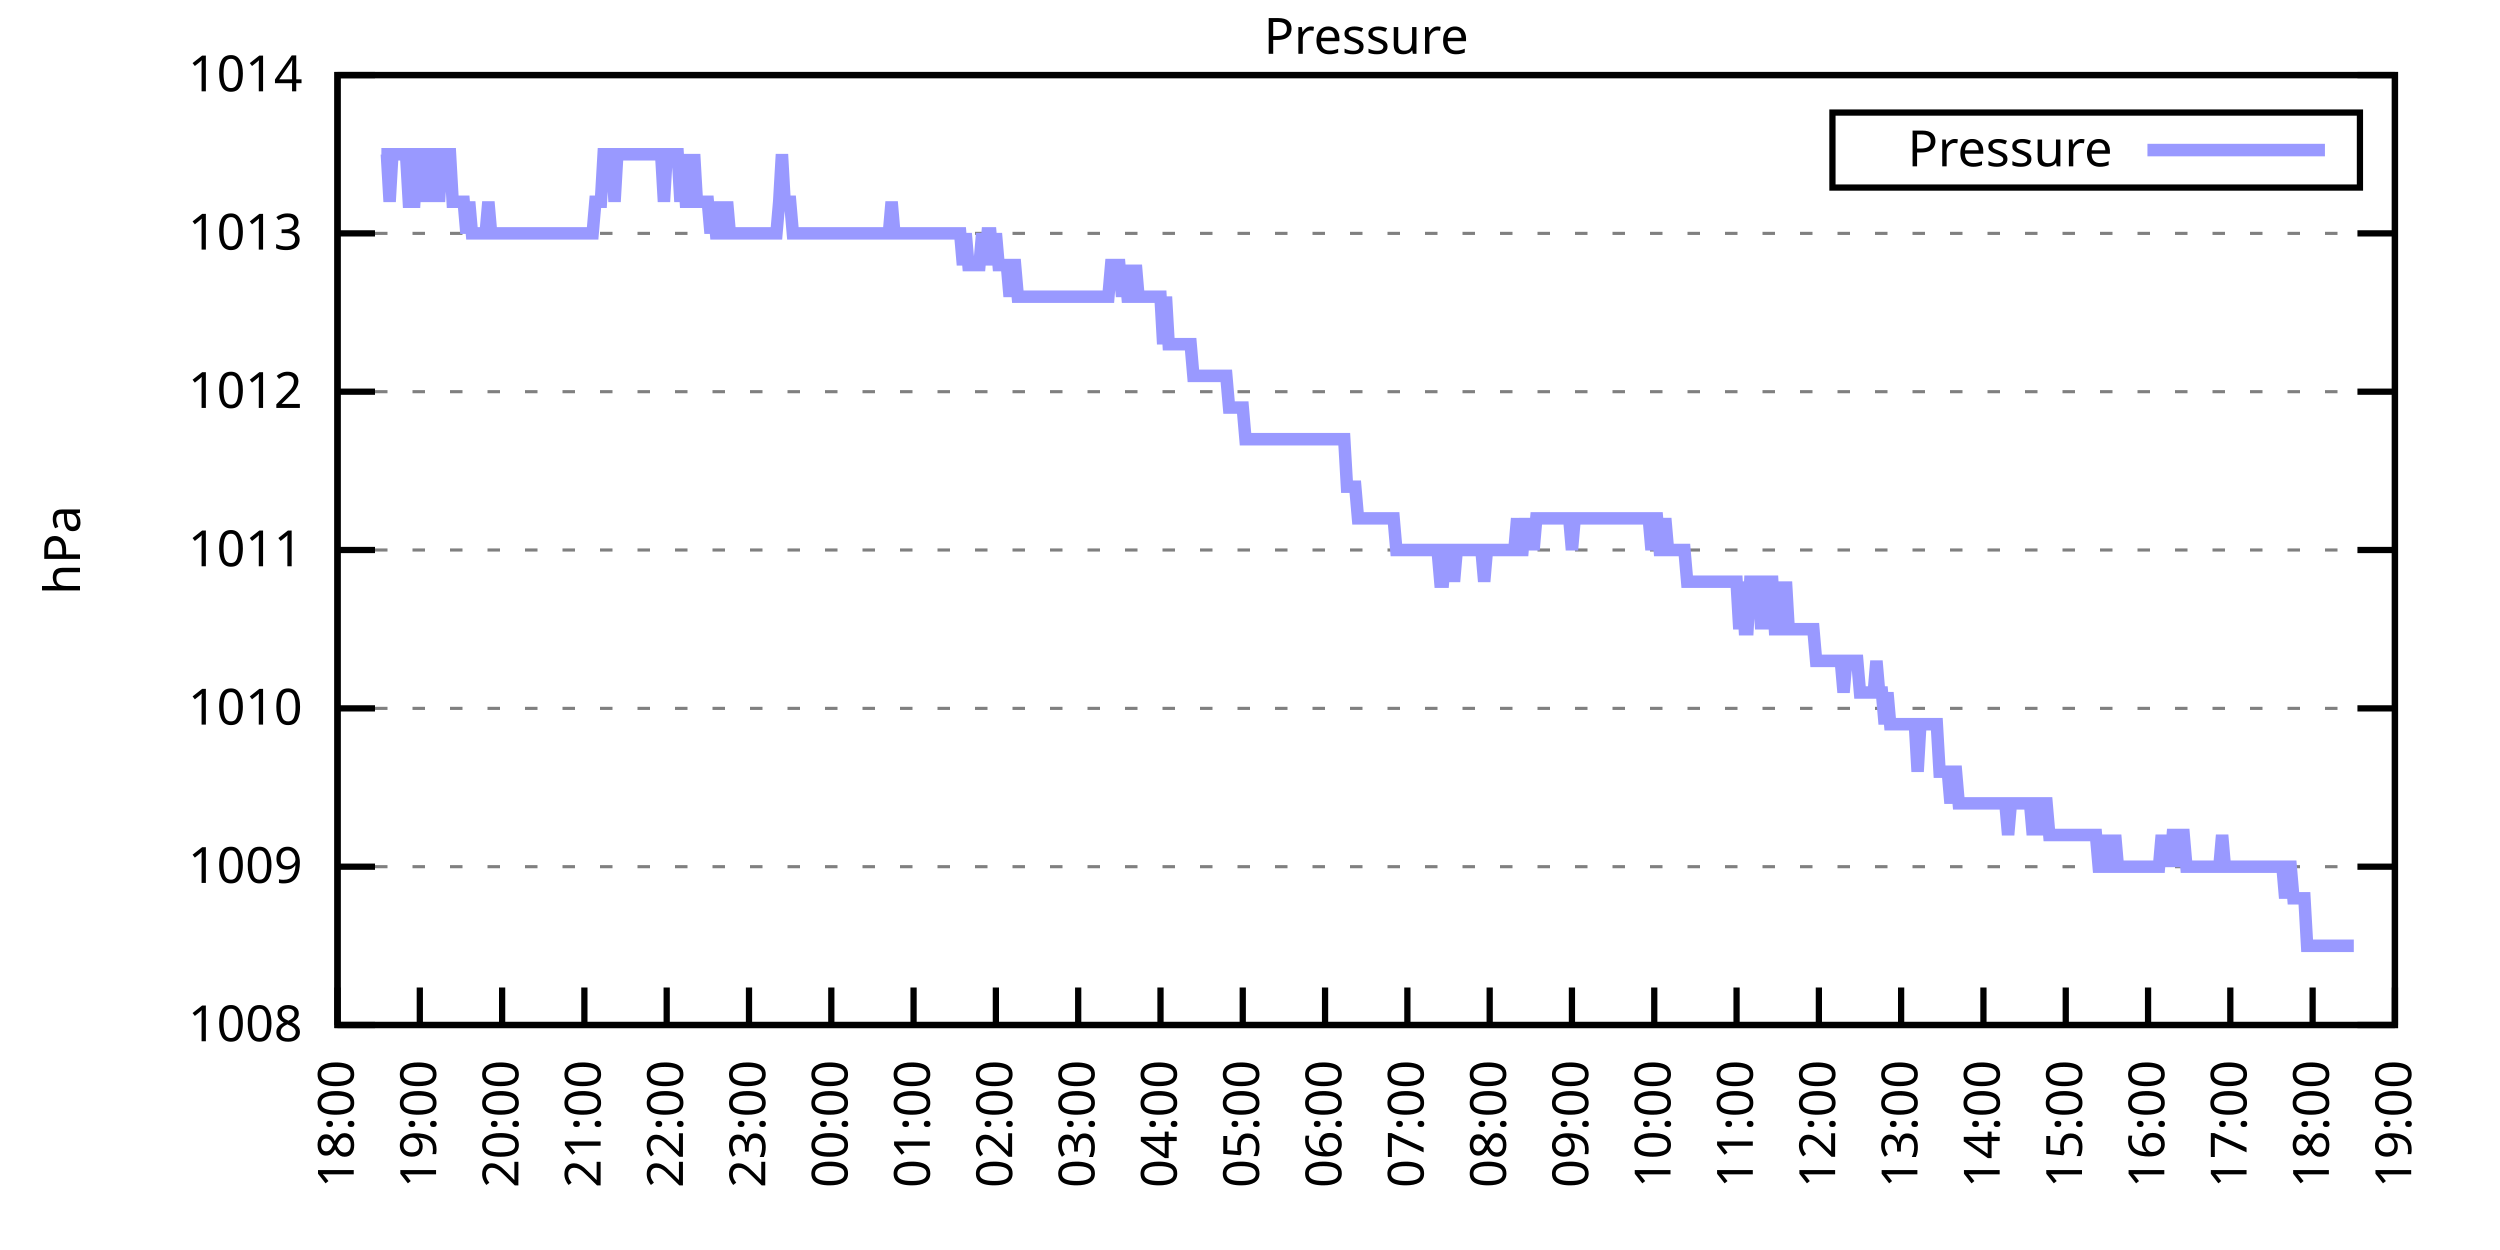
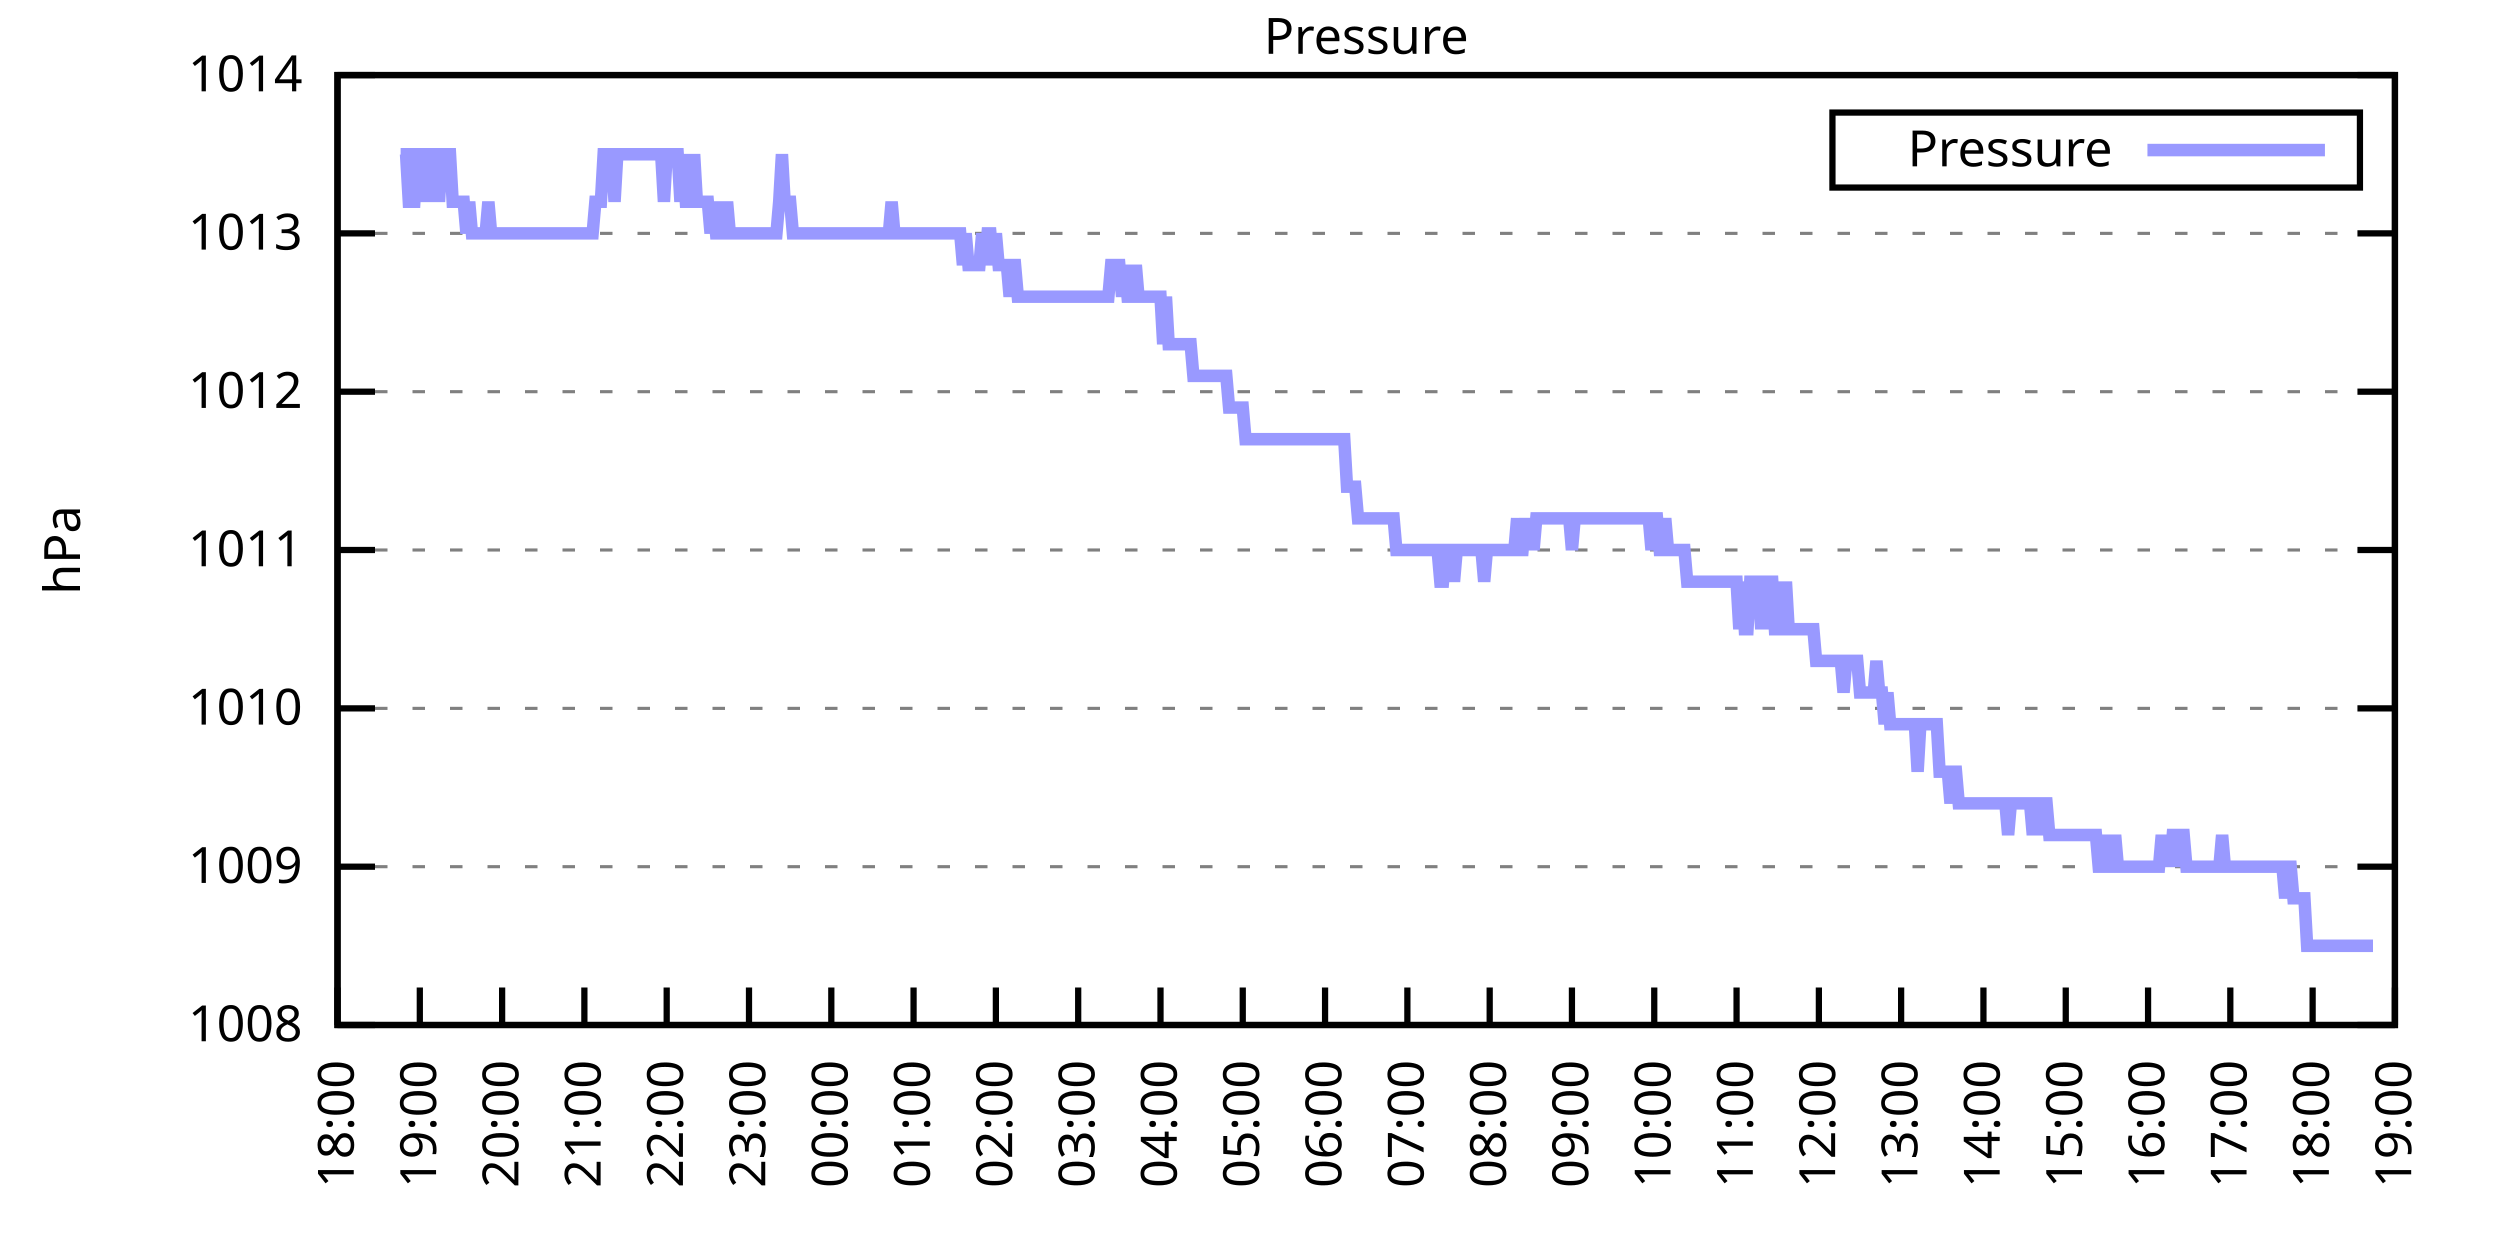
<svg xmlns="http://www.w3.org/2000/svg" xmlns:xlink="http://www.w3.org/1999/xlink" width="400" height="200" viewBox="0 0 400 200">
  <g id="gnuplot_canvas">
    <rect x="0" y="0" width="400" height="200" fill="none" />
    <defs>
      <circle id="gpDot" r="0.5" stroke-width="0.5" stroke="currentColor" />
      <path id="gpPt0" stroke-width="0.333" stroke="currentColor" d="M-1,0 h2 M0,-1 v2" />
      <path id="gpPt1" stroke-width="0.333" stroke="currentColor" d="M-1,-1 L1,1 M1,-1 L-1,1" />
      <path id="gpPt2" stroke-width="0.333" stroke="currentColor" d="M-1,0 L1,0 M0,-1 L0,1 M-1,-1 L1,1 M-1,1 L1,-1" />
      <rect id="gpPt3" stroke-width="0.333" stroke="currentColor" x="-1" y="-1" width="2" height="2" />
      <rect id="gpPt4" stroke-width="0.333" stroke="currentColor" fill="currentColor" x="-1" y="-1" width="2" height="2" />
      <circle id="gpPt5" stroke-width="0.333" stroke="currentColor" cx="0" cy="0" r="1" />
      <use xlink:href="#gpPt5" id="gpPt6" fill="currentColor" stroke="none" />
      <path id="gpPt7" stroke-width="0.333" stroke="currentColor" d="M0,-1.33 L-1.33,0.67 L1.33,0.67 z" />
      <use xlink:href="#gpPt7" id="gpPt8" fill="currentColor" stroke="none" />
      <use xlink:href="#gpPt7" id="gpPt9" stroke="currentColor" transform="rotate(180)" />
      <use xlink:href="#gpPt9" id="gpPt10" fill="currentColor" stroke="none" />
      <use xlink:href="#gpPt3" id="gpPt11" stroke="currentColor" transform="rotate(45)" />
      <use xlink:href="#gpPt11" id="gpPt12" fill="currentColor" stroke="none" />
      <path id="gpPt13" stroke-width="0.333" stroke="currentColor" d="M0,1.330 L1.265,0.411 L0.782,-1.067 L-0.782,-1.076 L-1.265,0.411 z" />
      <use xlink:href="#gpPt13" id="gpPt14" fill="currentColor" stroke="none" />
      <filter id="textbox" filterUnits="objectBoundingBox" x="0" y="0" height="1" width="1">
        <feFlood flood-color="white" flood-opacity="1" result="bgnd" />
        <feComposite in="SourceGraphic" in2="bgnd" operator="atop" />
      </filter>
      <filter id="greybox" filterUnits="objectBoundingBox" x="0" y="0" height="1" width="1">
        <feFlood flood-color="lightgrey" flood-opacity="1" result="grey" />
        <feComposite in="SourceGraphic" in2="grey" operator="atop" />
      </filter>
    </defs>
    <g fill="none" color="white" stroke="currentColor" stroke-width="1.00" stroke-linecap="butt" stroke-linejoin="miter">
</g>
    <g fill="none" color="black" stroke="currentColor" stroke-width="1.00" stroke-linecap="butt" stroke-linejoin="miter">
      <g stroke="none" shape-rendering="crispEdges">
        <polygon fill="rgb(255, 255, 255)" points="54.00,164.00 383.18,164.00 383.18,12.02 54.00,12.02 " />
      </g>
    </g>
    <g fill="none" color="black" stroke="currentColor" stroke-width="1.00" stroke-linecap="butt" stroke-linejoin="miter">
</g>
    <g fill="none" color="black" stroke="black" stroke-width="0.50" stroke-linecap="butt" stroke-linejoin="miter">
</g>
    <g fill="none" color="gray" stroke="currentColor" stroke-width="0.50" stroke-linecap="butt" stroke-linejoin="miter">
      <path stroke="gray" stroke-dasharray="2,4" class="gridline" d="M54.00,164.00 L383.19,164.00  " />
    </g>
    <g fill="none" color="gray" stroke="gray" stroke-width="1.00" stroke-linecap="butt" stroke-linejoin="miter">
</g>
    <g fill="none" color="black" stroke="currentColor" stroke-width="1.00" stroke-linecap="butt" stroke-linejoin="miter">
      <path stroke="black" d="M54.00,164.00 L60.00,164.00 M383.19,164.00 L377.19,164.00  " />
      <g transform="translate(48.40,166.60)" stroke="none" fill="black" font-family="Sans" font-size="8.00" text-anchor="end">
        <text>
          <tspan font-family="Sans"> 1008</tspan>
        </text>
      </g>
    </g>
    <g fill="none" color="black" stroke="currentColor" stroke-width="1.00" stroke-linecap="butt" stroke-linejoin="miter">
</g>
    <g fill="none" color="black" stroke="black" stroke-width="0.50" stroke-linecap="butt" stroke-linejoin="miter">
</g>
    <g fill="none" color="gray" stroke="currentColor" stroke-width="0.50" stroke-linecap="butt" stroke-linejoin="miter">
      <path stroke="gray" stroke-dasharray="2,4" class="gridline" d="M54.00,138.67 L383.19,138.67  " />
    </g>
    <g fill="none" color="gray" stroke="gray" stroke-width="1.00" stroke-linecap="butt" stroke-linejoin="miter">
</g>
    <g fill="none" color="black" stroke="currentColor" stroke-width="1.00" stroke-linecap="butt" stroke-linejoin="miter">
      <path stroke="black" d="M54.00,138.67 L60.00,138.67 M383.19,138.67 L377.19,138.67  " />
      <g transform="translate(48.40,141.27)" stroke="none" fill="black" font-family="Sans" font-size="8.00" text-anchor="end">
        <text>
          <tspan font-family="Sans"> 1009</tspan>
        </text>
      </g>
    </g>
    <g fill="none" color="black" stroke="currentColor" stroke-width="1.00" stroke-linecap="butt" stroke-linejoin="miter">
</g>
    <g fill="none" color="black" stroke="black" stroke-width="0.50" stroke-linecap="butt" stroke-linejoin="miter">
</g>
    <g fill="none" color="gray" stroke="currentColor" stroke-width="0.50" stroke-linecap="butt" stroke-linejoin="miter">
      <path stroke="gray" stroke-dasharray="2,4" class="gridline" d="M54.00,113.34 L383.19,113.34  " />
    </g>
    <g fill="none" color="gray" stroke="gray" stroke-width="1.00" stroke-linecap="butt" stroke-linejoin="miter">
</g>
    <g fill="none" color="black" stroke="currentColor" stroke-width="1.00" stroke-linecap="butt" stroke-linejoin="miter">
      <path stroke="black" d="M54.00,113.34 L60.00,113.34 M383.19,113.34 L377.19,113.34  " />
      <g transform="translate(48.40,115.94)" stroke="none" fill="black" font-family="Sans" font-size="8.00" text-anchor="end">
        <text>
          <tspan font-family="Sans"> 1010</tspan>
        </text>
      </g>
    </g>
    <g fill="none" color="black" stroke="currentColor" stroke-width="1.00" stroke-linecap="butt" stroke-linejoin="miter">
</g>
    <g fill="none" color="black" stroke="black" stroke-width="0.50" stroke-linecap="butt" stroke-linejoin="miter">
</g>
    <g fill="none" color="gray" stroke="currentColor" stroke-width="0.50" stroke-linecap="butt" stroke-linejoin="miter">
      <path stroke="gray" stroke-dasharray="2,4" class="gridline" d="M54.00,88.00 L383.19,88.00  " />
    </g>
    <g fill="none" color="gray" stroke="gray" stroke-width="1.00" stroke-linecap="butt" stroke-linejoin="miter">
</g>
    <g fill="none" color="black" stroke="currentColor" stroke-width="1.00" stroke-linecap="butt" stroke-linejoin="miter">
      <path stroke="black" d="M54.00,88.00 L60.00,88.00 M383.19,88.00 L377.19,88.00  " />
      <g transform="translate(48.40,90.60)" stroke="none" fill="black" font-family="Sans" font-size="8.00" text-anchor="end">
        <text>
          <tspan font-family="Sans"> 1011</tspan>
        </text>
      </g>
    </g>
    <g fill="none" color="black" stroke="currentColor" stroke-width="1.00" stroke-linecap="butt" stroke-linejoin="miter">
</g>
    <g fill="none" color="black" stroke="black" stroke-width="0.50" stroke-linecap="butt" stroke-linejoin="miter">
</g>
    <g fill="none" color="gray" stroke="currentColor" stroke-width="0.50" stroke-linecap="butt" stroke-linejoin="miter">
      <path stroke="gray" stroke-dasharray="2,4" class="gridline" d="M54.00,62.67 L383.19,62.67  " />
    </g>
    <g fill="none" color="gray" stroke="gray" stroke-width="1.00" stroke-linecap="butt" stroke-linejoin="miter">
</g>
    <g fill="none" color="black" stroke="currentColor" stroke-width="1.00" stroke-linecap="butt" stroke-linejoin="miter">
      <path stroke="black" d="M54.00,62.67 L60.00,62.67 M383.19,62.67 L377.19,62.67  " />
      <g transform="translate(48.40,65.27)" stroke="none" fill="black" font-family="Sans" font-size="8.00" text-anchor="end">
        <text>
          <tspan font-family="Sans"> 1012</tspan>
        </text>
      </g>
    </g>
    <g fill="none" color="black" stroke="currentColor" stroke-width="1.00" stroke-linecap="butt" stroke-linejoin="miter">
</g>
    <g fill="none" color="black" stroke="black" stroke-width="0.50" stroke-linecap="butt" stroke-linejoin="miter">
</g>
    <g fill="none" color="gray" stroke="currentColor" stroke-width="0.50" stroke-linecap="butt" stroke-linejoin="miter">
      <path stroke="gray" stroke-dasharray="2,4" class="gridline" d="M54.00,37.34 L383.19,37.34  " />
    </g>
    <g fill="none" color="gray" stroke="gray" stroke-width="1.00" stroke-linecap="butt" stroke-linejoin="miter">
</g>
    <g fill="none" color="black" stroke="currentColor" stroke-width="1.00" stroke-linecap="butt" stroke-linejoin="miter">
      <path stroke="black" d="M54.00,37.34 L60.00,37.34 M383.19,37.34 L377.19,37.34  " />
      <g transform="translate(48.40,39.94)" stroke="none" fill="black" font-family="Sans" font-size="8.00" text-anchor="end">
        <text>
          <tspan font-family="Sans"> 1013</tspan>
        </text>
      </g>
    </g>
    <g fill="none" color="black" stroke="currentColor" stroke-width="1.00" stroke-linecap="butt" stroke-linejoin="miter">
</g>
    <g fill="none" color="black" stroke="black" stroke-width="0.50" stroke-linecap="butt" stroke-linejoin="miter">
</g>
    <g fill="none" color="gray" stroke="currentColor" stroke-width="0.50" stroke-linecap="butt" stroke-linejoin="miter">
      <path stroke="gray" stroke-dasharray="2,4" class="gridline" d="M54.00,12.01 L383.19,12.01  " />
    </g>
    <g fill="none" color="gray" stroke="gray" stroke-width="1.00" stroke-linecap="butt" stroke-linejoin="miter">
</g>
    <g fill="none" color="black" stroke="currentColor" stroke-width="1.00" stroke-linecap="butt" stroke-linejoin="miter">
      <path stroke="black" d="M54.00,12.01 L60.00,12.01 M383.19,12.01 L377.19,12.01  " />
      <g transform="translate(48.40,14.61)" stroke="none" fill="black" font-family="Sans" font-size="8.00" text-anchor="end">
        <text>
          <tspan font-family="Sans"> 1014</tspan>
        </text>
      </g>
    </g>
    <g fill="none" color="black" stroke="currentColor" stroke-width="1.00" stroke-linecap="butt" stroke-linejoin="miter">
      <path stroke="black" d="M54.00,164.00 L54.00,158.00  " />
      <g transform="translate(56.60,169.60) rotate(270.00)" stroke="none" fill="black" font-family="Sans" font-size="8.00" text-anchor="end">
        <text>
          <tspan font-family="Sans">18:00</tspan>
        </text>
      </g>
    </g>
    <g fill="none" color="black" stroke="currentColor" stroke-width="1.00" stroke-linecap="butt" stroke-linejoin="miter">
      <path stroke="black" d="M67.17,164.00 L67.17,158.00  " />
      <g transform="translate(69.77,169.60) rotate(270.00)" stroke="none" fill="black" font-family="Sans" font-size="8.00" text-anchor="end">
        <text>
          <tspan font-family="Sans">19:00</tspan>
        </text>
      </g>
    </g>
    <g fill="none" color="black" stroke="currentColor" stroke-width="1.00" stroke-linecap="butt" stroke-linejoin="miter">
      <path stroke="black" d="M80.34,164.00 L80.34,158.00  " />
      <g transform="translate(82.94,169.60) rotate(270.00)" stroke="none" fill="black" font-family="Sans" font-size="8.00" text-anchor="end">
        <text>
          <tspan font-family="Sans">20:00</tspan>
        </text>
      </g>
    </g>
    <g fill="none" color="black" stroke="currentColor" stroke-width="1.00" stroke-linecap="butt" stroke-linejoin="miter">
      <path stroke="black" d="M93.50,164.00 L93.50,158.00  " />
      <g transform="translate(96.10,169.60) rotate(270.00)" stroke="none" fill="black" font-family="Sans" font-size="8.00" text-anchor="end">
        <text>
          <tspan font-family="Sans">21:00</tspan>
        </text>
      </g>
    </g>
    <g fill="none" color="black" stroke="currentColor" stroke-width="1.00" stroke-linecap="butt" stroke-linejoin="miter">
      <path stroke="black" d="M106.67,164.00 L106.67,158.00  " />
      <g transform="translate(109.27,169.60) rotate(270.00)" stroke="none" fill="black" font-family="Sans" font-size="8.00" text-anchor="end">
        <text>
          <tspan font-family="Sans">22:00</tspan>
        </text>
      </g>
    </g>
    <g fill="none" color="black" stroke="currentColor" stroke-width="1.00" stroke-linecap="butt" stroke-linejoin="miter">
      <path stroke="black" d="M119.84,164.00 L119.84,158.00  " />
      <g transform="translate(122.44,169.60) rotate(270.00)" stroke="none" fill="black" font-family="Sans" font-size="8.00" text-anchor="end">
        <text>
          <tspan font-family="Sans">23:00</tspan>
        </text>
      </g>
    </g>
    <g fill="none" color="black" stroke="currentColor" stroke-width="1.00" stroke-linecap="butt" stroke-linejoin="miter">
      <path stroke="black" d="M133.01,164.00 L133.01,158.00  " />
      <g transform="translate(135.61,169.60) rotate(270.00)" stroke="none" fill="black" font-family="Sans" font-size="8.00" text-anchor="end">
        <text>
          <tspan font-family="Sans">00:00</tspan>
        </text>
      </g>
    </g>
    <g fill="none" color="black" stroke="currentColor" stroke-width="1.00" stroke-linecap="butt" stroke-linejoin="miter">
      <path stroke="black" d="M146.17,164.00 L146.17,158.00  " />
      <g transform="translate(148.77,169.60) rotate(270.00)" stroke="none" fill="black" font-family="Sans" font-size="8.00" text-anchor="end">
        <text>
          <tspan font-family="Sans">01:00</tspan>
        </text>
      </g>
    </g>
    <g fill="none" color="black" stroke="currentColor" stroke-width="1.00" stroke-linecap="butt" stroke-linejoin="miter">
      <path stroke="black" d="M159.34,164.00 L159.34,158.00  " />
      <g transform="translate(161.94,169.60) rotate(270.00)" stroke="none" fill="black" font-family="Sans" font-size="8.00" text-anchor="end">
        <text>
          <tspan font-family="Sans">02:00</tspan>
        </text>
      </g>
    </g>
    <g fill="none" color="black" stroke="currentColor" stroke-width="1.00" stroke-linecap="butt" stroke-linejoin="miter">
      <path stroke="black" d="M172.51,164.00 L172.51,158.00  " />
      <g transform="translate(175.11,169.60) rotate(270.00)" stroke="none" fill="black" font-family="Sans" font-size="8.00" text-anchor="end">
        <text>
          <tspan font-family="Sans">03:00</tspan>
        </text>
      </g>
    </g>
    <g fill="none" color="black" stroke="currentColor" stroke-width="1.00" stroke-linecap="butt" stroke-linejoin="miter">
      <path stroke="black" d="M185.68,164.00 L185.68,158.00  " />
      <g transform="translate(188.28,169.60) rotate(270.00)" stroke="none" fill="black" font-family="Sans" font-size="8.00" text-anchor="end">
        <text>
          <tspan font-family="Sans">04:00</tspan>
        </text>
      </g>
    </g>
    <g fill="none" color="black" stroke="currentColor" stroke-width="1.00" stroke-linecap="butt" stroke-linejoin="miter">
      <path stroke="black" d="M198.84,164.00 L198.84,158.00  " />
      <g transform="translate(201.44,169.60) rotate(270.00)" stroke="none" fill="black" font-family="Sans" font-size="8.00" text-anchor="end">
        <text>
          <tspan font-family="Sans">05:00</tspan>
        </text>
      </g>
    </g>
    <g fill="none" color="black" stroke="currentColor" stroke-width="1.00" stroke-linecap="butt" stroke-linejoin="miter">
      <path stroke="black" d="M212.01,164.00 L212.01,158.00  " />
      <g transform="translate(214.61,169.60) rotate(270.00)" stroke="none" fill="black" font-family="Sans" font-size="8.00" text-anchor="end">
        <text>
          <tspan font-family="Sans">06:00</tspan>
        </text>
      </g>
    </g>
    <g fill="none" color="black" stroke="currentColor" stroke-width="1.00" stroke-linecap="butt" stroke-linejoin="miter">
      <path stroke="black" d="M225.18,164.00 L225.18,158.00  " />
      <g transform="translate(227.78,169.60) rotate(270.00)" stroke="none" fill="black" font-family="Sans" font-size="8.00" text-anchor="end">
        <text>
          <tspan font-family="Sans">07:00</tspan>
        </text>
      </g>
    </g>
    <g fill="none" color="black" stroke="currentColor" stroke-width="1.00" stroke-linecap="butt" stroke-linejoin="miter">
      <path stroke="black" d="M238.35,164.00 L238.35,158.00  " />
      <g transform="translate(240.95,169.60) rotate(270.00)" stroke="none" fill="black" font-family="Sans" font-size="8.00" text-anchor="end">
        <text>
          <tspan font-family="Sans">08:00</tspan>
        </text>
      </g>
    </g>
    <g fill="none" color="black" stroke="currentColor" stroke-width="1.00" stroke-linecap="butt" stroke-linejoin="miter">
      <path stroke="black" d="M251.51,164.00 L251.51,158.00  " />
      <g transform="translate(254.11,169.60) rotate(270.00)" stroke="none" fill="black" font-family="Sans" font-size="8.00" text-anchor="end">
        <text>
          <tspan font-family="Sans">09:00</tspan>
        </text>
      </g>
    </g>
    <g fill="none" color="black" stroke="currentColor" stroke-width="1.00" stroke-linecap="butt" stroke-linejoin="miter">
      <path stroke="black" d="M264.68,164.00 L264.68,158.00  " />
      <g transform="translate(267.28,169.60) rotate(270.00)" stroke="none" fill="black" font-family="Sans" font-size="8.00" text-anchor="end">
        <text>
          <tspan font-family="Sans">10:00</tspan>
        </text>
      </g>
    </g>
    <g fill="none" color="black" stroke="currentColor" stroke-width="1.00" stroke-linecap="butt" stroke-linejoin="miter">
      <path stroke="black" d="M277.85,164.00 L277.85,158.00  " />
      <g transform="translate(280.45,169.60) rotate(270.00)" stroke="none" fill="black" font-family="Sans" font-size="8.00" text-anchor="end">
        <text>
          <tspan font-family="Sans">11:00</tspan>
        </text>
      </g>
    </g>
    <g fill="none" color="black" stroke="currentColor" stroke-width="1.00" stroke-linecap="butt" stroke-linejoin="miter">
      <path stroke="black" d="M291.02,164.00 L291.02,158.00  " />
      <g transform="translate(293.62,169.60) rotate(270.00)" stroke="none" fill="black" font-family="Sans" font-size="8.00" text-anchor="end">
        <text>
          <tspan font-family="Sans">12:00</tspan>
        </text>
      </g>
    </g>
    <g fill="none" color="black" stroke="currentColor" stroke-width="1.00" stroke-linecap="butt" stroke-linejoin="miter">
      <path stroke="black" d="M304.18,164.00 L304.18,158.00  " />
      <g transform="translate(306.78,169.60) rotate(270.00)" stroke="none" fill="black" font-family="Sans" font-size="8.00" text-anchor="end">
        <text>
          <tspan font-family="Sans">13:00</tspan>
        </text>
      </g>
    </g>
    <g fill="none" color="black" stroke="currentColor" stroke-width="1.00" stroke-linecap="butt" stroke-linejoin="miter">
      <path stroke="black" d="M317.35,164.00 L317.35,158.00  " />
      <g transform="translate(319.95,169.60) rotate(270.00)" stroke="none" fill="black" font-family="Sans" font-size="8.00" text-anchor="end">
        <text>
          <tspan font-family="Sans">14:00</tspan>
        </text>
      </g>
    </g>
    <g fill="none" color="black" stroke="currentColor" stroke-width="1.00" stroke-linecap="butt" stroke-linejoin="miter">
      <path stroke="black" d="M330.52,164.00 L330.52,158.00  " />
      <g transform="translate(333.12,169.60) rotate(270.00)" stroke="none" fill="black" font-family="Sans" font-size="8.00" text-anchor="end">
        <text>
          <tspan font-family="Sans">15:00</tspan>
        </text>
      </g>
    </g>
    <g fill="none" color="black" stroke="currentColor" stroke-width="1.00" stroke-linecap="butt" stroke-linejoin="miter">
      <path stroke="black" d="M343.69,164.00 L343.69,158.00  " />
      <g transform="translate(346.29,169.60) rotate(270.00)" stroke="none" fill="black" font-family="Sans" font-size="8.00" text-anchor="end">
        <text>
          <tspan font-family="Sans">16:00</tspan>
        </text>
      </g>
    </g>
    <g fill="none" color="black" stroke="currentColor" stroke-width="1.00" stroke-linecap="butt" stroke-linejoin="miter">
      <path stroke="black" d="M356.85,164.00 L356.85,158.00  " />
      <g transform="translate(359.45,169.60) rotate(270.00)" stroke="none" fill="black" font-family="Sans" font-size="8.00" text-anchor="end">
        <text>
          <tspan font-family="Sans">17:00</tspan>
        </text>
      </g>
    </g>
    <g fill="none" color="black" stroke="currentColor" stroke-width="1.00" stroke-linecap="butt" stroke-linejoin="miter">
      <path stroke="black" d="M370.02,164.00 L370.02,158.00  " />
      <g transform="translate(372.62,169.60) rotate(270.00)" stroke="none" fill="black" font-family="Sans" font-size="8.00" text-anchor="end">
        <text>
          <tspan font-family="Sans">18:00</tspan>
        </text>
      </g>
    </g>
    <g fill="none" color="black" stroke="currentColor" stroke-width="1.00" stroke-linecap="butt" stroke-linejoin="miter">
      <path stroke="black" d="M383.19,164.00 L383.19,158.00  " />
      <g transform="translate(385.79,169.60) rotate(270.00)" stroke="none" fill="black" font-family="Sans" font-size="8.00" text-anchor="end">
        <text>
          <tspan font-family="Sans">19:00</tspan>
        </text>
      </g>
    </g>
    <g fill="none" color="black" stroke="currentColor" stroke-width="1.00" stroke-linecap="butt" stroke-linejoin="miter">
</g>
    <g fill="none" color="black" stroke="currentColor" stroke-width="1.00" stroke-linecap="butt" stroke-linejoin="miter">
      <path stroke="black" d="M54.00,12.01 L54.00,164.00 L383.19,164.00 L383.19,12.01 L54.00,12.01 Z  " />
    </g>
    <g fill="none" color="black" stroke="currentColor" stroke-width="1.00" stroke-linecap="butt" stroke-linejoin="miter">
</g>
    <g fill="none" color="black" stroke="currentColor" stroke-width="1.00" stroke-linecap="butt" stroke-linejoin="miter">
      <path stroke="black" d="M293.19,30.01 L293.19,18.01 L377.59,18.01 L377.59,30.01 L293.19,30.01 Z  " />
    </g>
    <g id="Pressure_plot_1">
      <g fill="none" color="white" stroke="black" stroke-width="2.00" stroke-linecap="butt" stroke-linejoin="miter">
</g>
      <g fill="none" color="black" stroke="currentColor" stroke-width="2.00" stroke-linecap="butt" stroke-linejoin="miter">
        <g transform="translate(337.99,26.61)" stroke="none" fill="black" font-family="Sans" font-size="8.00" text-anchor="end">
          <text>
            <tspan font-family="Sans">Pressure</tspan>
          </text>
        </g>
      </g>
      <g fill="none" color="black" stroke="currentColor" stroke-width="2.00" stroke-linecap="butt" stroke-linejoin="miter">
-         <path stroke="rgb(153, 153, 255)" d="M343.59,24.01 L371.99,24.01 M61.02,24.68 L61.46,24.68 L61.90,24.68 L62.34,32.28 L62.78,24.68 L63.22,24.68   L63.66,24.68 L64.10,24.68 L64.53,24.68 L64.97,24.68 L65.41,32.28 L65.85,32.28 L66.29,32.28 L66.73,24.68   L67.17,24.68 L67.61,32.28 L68.05,24.68 L68.48,32.28 L68.92,24.68 L69.36,24.68 L69.80,24.68 L70.24,32.28   L70.68,24.68 L71.12,24.68 L71.56,24.68 L72.00,24.68 L72.43,32.28 L72.87,32.28 L73.31,32.28 L73.75,32.28   L74.19,32.28 L74.63,37.34 L75.07,32.28 L75.51,37.34 L75.95,37.34 L76.38,37.34 L76.82,37.34 L77.26,37.34   L77.70,37.34 L78.14,32.28 L78.58,37.34 L79.02,37.34 L79.46,37.34 L79.90,37.34 L80.34,37.34 L80.77,37.34   L81.21,37.34 L81.65,37.34 L82.09,37.34 L82.53,37.34 L82.97,37.34 L83.41,37.34 L83.85,37.34 L84.29,37.34   L84.72,37.34 L85.16,37.34 L85.60,37.34 L86.04,37.34 L86.48,37.34 L86.92,37.34 L87.36,37.34 L87.80,37.34   L88.24,37.34 L88.67,37.34 L89.11,37.34 L89.55,37.34 L89.99,37.34 L90.43,37.34 L90.87,37.34 L91.31,37.34   L91.75,37.34 L92.19,37.34 L92.62,37.34 L93.06,37.34 L93.50,37.34 L93.94,37.34 L94.38,37.34 L94.82,37.34   L95.26,32.28 L95.70,32.28 L96.14,32.28 L96.58,24.68 L97.01,24.68 L97.45,24.68 L97.89,24.68 L98.33,32.28   L98.77,24.68 L99.21,24.68 L99.65,24.68 L100.09,24.68 L100.53,24.68 L100.96,24.68 L101.40,24.68 L101.84,24.68   L102.28,24.68 L102.72,24.68 L103.16,24.68 L103.60,24.68 L104.04,24.68 L104.48,24.68 L104.91,24.68 L105.35,24.68   L105.79,24.68 L106.23,32.28 L106.67,24.68 L107.11,24.68 L107.55,24.68 L107.99,24.68 L108.43,24.68 L108.87,32.28   L109.30,24.68 L109.74,32.28 L110.18,32.28 L110.62,32.28 L111.06,24.68 L111.50,32.28 L111.94,32.28 L112.38,32.28   L112.82,32.28 L113.25,32.28 L113.69,37.34 L114.13,32.28 L114.57,37.34 L115.01,37.34 L115.45,32.28 L115.89,37.34   L116.33,32.28 L116.77,37.34 L117.20,37.34 L117.64,37.34 L118.08,37.34 L118.52,37.34 L118.96,37.34 L119.40,37.34   L119.84,37.34 L120.28,37.34 L120.72,37.34 L121.15,37.34 L121.59,37.34 L122.03,37.34 L122.47,37.34 L122.91,37.34   L123.35,37.34 L123.79,37.34 L124.23,37.34 L124.67,32.28 L125.11,24.68 L125.54,32.28 L125.98,32.28 L126.42,32.28   L126.86,37.34 L127.30,37.34 L127.74,37.34 L128.18,37.34 L128.62,37.34 L129.06,37.34 L129.49,37.34 L129.93,37.34   L130.37,37.34 L130.81,37.34 L131.25,37.34 L131.69,37.34 L132.13,37.34 L132.57,37.34 L133.01,37.34 L133.44,37.34   L133.88,37.34 L134.32,37.34 L134.76,37.34 L135.20,37.34 L135.64,37.34 L136.08,37.34 L136.52,37.34 L136.96,37.34   L137.39,37.34 L137.83,37.34 L138.27,37.34 L138.71,37.34 L139.15,37.34 L139.59,37.34 L140.03,37.34 L140.47,37.34   L140.91,37.34 L141.35,37.34 L141.78,37.34 L142.22,37.34 L142.66,32.28 L143.10,37.34 L143.54,37.34 L143.98,37.34   L144.42,37.34 L144.86,37.34 L145.30,37.34 L145.73,37.34 L146.17,37.34 L146.61,37.34 L147.05,37.34 L147.49,37.34   L147.93,37.34 L148.37,37.34 L148.81,37.34 L149.25,37.34 L149.68,37.34 L150.12,37.34 L150.56,37.34 L151.00,37.34   L151.44,37.34 L151.88,37.34 L152.32,37.34 L152.76,37.34 L153.20,37.34 L153.63,37.34 L154.07,42.41 L154.51,37.34   L154.95,42.41 L155.39,42.41 L155.83,42.41 L156.27,42.41 L156.71,42.41 L157.15,37.34 L157.59,42.41 L158.02,37.34   L158.46,37.34 L158.90,42.41 L159.34,37.34 L159.78,42.41 L160.22,42.41 L160.66,42.41 L161.10,42.41 L161.54,47.47   L161.97,42.41 L162.41,42.41 L162.85,47.47 L163.29,47.47 L163.73,47.47 L164.17,47.47 L164.61,47.47 L165.05,47.47   L165.49,47.47 L165.92,47.47 L166.36,47.47 L166.80,47.47 L167.24,47.47 L167.68,47.47 L168.12,47.47 L168.56,47.47   L169.00,47.47 L169.44,47.47 L169.87,47.47 L170.31,47.47 L170.75,47.47 L171.19,47.47 L171.63,47.47 L172.07,47.47   L172.51,47.47 L172.95,47.47 L173.39,47.47 L173.83,47.47 L174.26,47.47 L174.70,47.47 L175.14,47.47 L175.58,47.47   L176.02,47.47 L176.46,47.47 L176.90,47.47 L177.34,47.47 L177.78,42.41 L178.21,42.41 L178.65,42.41 L179.09,42.41   L179.53,47.47 L179.97,42.41 L180.41,47.47 L180.85,47.47 L181.29,47.47 L181.73,42.41 L182.16,47.47 L182.60,47.47   L183.04,47.47 L183.48,47.47 L183.92,47.47 L184.36,47.47 L184.80,47.47 L185.24,47.47 L185.68,47.47 L186.11,55.07   L186.55,47.47 L186.99,55.07 L187.43,55.07 L187.87,55.07 L188.31,55.07 L188.75,55.07 L189.19,55.07 L189.63,55.07   L190.07,55.07 L190.50,55.07 L190.94,60.14 L191.38,60.14 L191.82,60.14 L192.26,60.14 L192.70,60.14 L193.14,60.14   L193.58,60.14 L194.02,60.14 L194.45,60.14 L194.89,60.14 L195.33,60.14 L195.77,60.14 L196.21,60.14 L196.65,65.21   L197.09,65.21 L197.53,65.21 L197.97,65.21 L198.40,65.21 L198.84,65.21 L199.28,70.27 L199.72,70.27 L200.16,70.27   L200.60,70.27 L201.04,70.27 L201.48,70.27 L201.92,70.27 L202.35,70.27 L202.79,70.27 L203.23,70.27 L203.67,70.27   L204.11,70.27 L204.55,70.27 L204.99,70.27 L205.43,70.27 L205.87,70.27 L206.31,70.27 L206.74,70.27 L207.18,70.27   L207.62,70.27 L208.06,70.27 L208.50,70.27 L208.94,70.27 L209.38,70.27 L209.82,70.27 L210.26,70.27 L210.69,70.27   L211.13,70.27 L211.57,70.27 L212.01,70.27 L212.45,70.27 L212.89,70.27 L213.33,70.27 L213.77,70.27 L214.21,70.27   L214.64,70.27 L215.08,70.27 L215.52,77.87 L215.96,77.87 L216.40,77.87 L216.84,77.87 L217.28,82.94 L217.72,82.94   L218.16,82.94 L218.60,82.94 L219.03,82.94 L219.47,82.94 L219.91,82.94 L220.35,82.94 L220.79,82.94 L221.23,82.94   L221.67,82.94 L222.11,82.94 L222.55,82.94 L222.98,82.94 L223.42,88.00 L223.86,88.00 L224.30,88.00 L224.74,88.00   L225.18,88.00 L225.62,88.00 L226.06,88.00 L226.50,88.00 L226.93,88.00 L227.37,88.00 L227.81,88.00 L228.25,88.00   L228.69,88.00 L229.13,88.00 L229.57,88.00 L230.01,88.00 L230.45,93.07 L230.88,93.07 L231.32,88.00 L231.76,88.00   L232.20,88.00 L232.64,93.07 L233.08,88.00 L233.52,88.00 L233.96,88.00 L234.40,88.00 L234.84,88.00 L235.27,88.00   L235.71,88.00 L236.15,88.00 L236.59,88.00 L237.03,88.00 L237.47,93.07 L237.91,88.00 L238.35,88.00 L238.79,88.00   L239.22,88.00 L239.66,88.00 L240.10,88.00 L240.54,88.00 L240.98,88.00 L241.42,88.00 L241.86,88.00 L242.30,88.00   L242.74,82.94 L243.17,88.00 L243.61,88.00 L244.05,82.94 L244.49,88.00 L244.93,82.94 L245.37,88.00 L245.81,82.94   L246.25,82.94 L246.69,82.94 L247.12,82.94 L247.56,82.94 L248.00,82.94 L248.44,82.94 L248.88,82.94 L249.32,82.94   L249.76,82.94 L250.20,82.94 L250.64,82.94 L251.08,82.94 L251.51,88.00 L251.95,82.94 L252.39,82.94 L252.83,82.94   L253.27,82.94 L253.71,82.94 L254.15,82.94 L254.59,82.94 L255.03,82.94 L255.46,82.94 L255.90,82.94 L256.34,82.94   L256.78,82.94 L257.22,82.94 L257.66,82.94 L258.10,82.94 L258.54,82.94 L258.98,82.94 L259.41,82.94 L259.85,82.94   L260.29,82.94 L260.73,82.94 L261.17,82.94 L261.61,82.94 L262.05,82.94 L262.49,82.94 L262.93,82.94 L263.36,82.94   L263.80,82.94 L264.24,88.00 L264.68,82.94 L265.12,82.94 L265.56,88.00 L266.00,88.00 L266.44,82.94 L266.88,88.00   L267.32,88.00 L267.75,88.00 L268.19,88.00 L268.63,88.00 L269.07,88.00 L269.51,88.00 L269.95,93.07 L270.39,93.07   L270.83,93.07 L271.27,93.07 L271.70,93.07 L272.14,93.07 L272.58,93.07 L273.02,93.07 L273.46,93.07 L273.90,93.07   L274.34,93.07 L274.78,93.07 L275.22,93.07 L275.65,93.07 L276.09,93.07 L276.53,93.07 L276.97,93.07 L277.41,93.07   L277.85,93.07 L278.29,100.67 L278.73,93.07 L279.17,100.67 L279.60,100.67 L280.04,93.07 L280.48,93.07 L280.92,93.07   L281.36,93.07 L281.80,100.67 L282.24,93.07 L282.68,100.67 L283.12,93.07 L283.56,93.07 L283.99,100.67 L284.43,100.67   L284.87,93.07 L285.31,100.67 L285.75,93.07 L286.19,100.67 L286.63,100.67 L287.07,100.67 L287.51,100.67 L287.94,100.67   L288.38,100.67 L288.82,100.67 L289.26,100.67 L289.70,100.67 L290.14,100.67 L290.58,105.74 L291.02,105.74 L291.46,105.74   L291.89,105.74 L292.33,105.74 L292.77,105.74 L293.21,105.74 L293.65,105.74 L294.09,105.74 L294.53,105.74 L294.97,110.80   L295.41,105.74 L295.84,105.74 L296.28,105.74 L296.72,105.74 L297.16,105.74 L297.60,110.80 L298.04,110.80 L298.48,110.80   L298.92,110.80 L299.36,110.80 L299.80,110.80 L300.23,105.74 L300.67,110.80 L301.11,110.80 L301.55,115.87 L301.99,110.80   L302.43,115.87 L302.87,115.87 L303.31,115.87 L303.75,115.87 L304.18,115.87 L304.62,115.87 L305.06,115.87 L305.50,115.87   L305.94,115.87 L306.38,115.87 L306.82,123.47 L307.26,115.87 L307.70,115.87 L308.13,115.87 L308.57,115.87 L309.01,115.87   L309.45,115.87 L309.89,115.87 L310.33,123.47 L310.77,123.47 L311.21,123.47 L311.65,123.47 L312.08,128.54 L312.52,123.47   L312.96,123.47 L313.40,128.54 L313.84,128.54 L314.28,128.54 L314.72,128.54 L315.16,128.54 L315.60,128.54 L316.04,128.54   L316.47,128.54 L316.91,128.54 L317.35,128.54 L317.79,128.54 L318.23,128.54 L318.67,128.54 L319.11,128.54 L319.55,128.54   L319.99,128.54 L320.42,128.54 L320.86,128.54 L321.30,133.60 L321.74,128.54 L322.18,128.54 L322.62,128.54 L323.06,128.54   L323.50,128.54 L323.94,128.54 L324.37,128.54 L324.81,128.54 L325.25,133.60 L325.69,128.54 L326.13,128.54 L326.57,133.60   L327.01,128.54 L327.45,128.54 L327.89,133.60 L328.33,133.60 L328.76,133.60 L329.20,133.60 L329.64,133.60 L330.08,133.60   L330.52,133.60 L330.96,133.60 L331.40,133.60 L331.84,133.60 L332.28,133.60 L332.71,133.60 L333.15,133.60 L333.59,133.60   L334.03,133.60 L334.47,133.60 L334.91,133.60 L335.35,133.60 L335.79,138.67 L336.23,138.67 L336.66,138.67 L337.10,133.60   L337.54,138.67 L337.98,138.67 L338.42,133.60 L338.86,138.67 L339.30,138.67 L339.74,138.67 L340.18,138.67 L340.61,138.67   L341.05,138.67 L341.49,138.67 L341.93,138.67 L342.37,138.67 L342.81,138.67 L343.25,138.67 L343.69,138.67 L344.13,138.67   L344.57,138.67 L345.00,138.67 L345.44,138.67 L345.88,133.60 L346.32,138.67 L346.76,133.60 L347.20,138.67 L347.64,133.60   L348.08,133.60 L348.52,138.67 L348.95,133.60 L349.39,133.60 L349.83,138.67 L350.27,138.67 L350.71,138.67 L351.15,138.67   L351.59,138.67 L352.03,138.67 L352.47,138.67 L352.90,138.67 L353.34,138.67 L353.78,138.67 L354.22,138.67 L354.66,138.67   L355.10,138.67 L355.54,133.60 L355.98,138.67 L356.42,138.67 L356.85,138.67 L357.29,138.67 L357.73,138.67 L358.17,138.67   L358.61,138.67 L359.05,138.67 L359.49,138.67 L359.93,138.67 L360.37,138.67 L360.81,138.67 L361.24,138.67 L361.68,138.67   L362.12,138.67 L362.56,138.67 L363.00,138.67 L363.44,138.67 L363.88,138.67 L364.32,138.67 L364.76,138.67 L365.19,138.67   L365.63,143.73 L366.07,138.67 L366.51,138.67 L366.95,143.73 L367.39,143.73 L367.83,143.73 L368.27,143.73 L368.71,143.73   L369.14,151.33 L369.58,151.33 L370.02,151.33 L370.46,151.33 L370.90,151.33 L371.34,151.33 L371.78,151.33 L372.22,151.33   L372.66,151.33 L373.09,151.33 L373.53,151.33 L373.97,151.33 L374.41,151.33 L374.85,151.33 L375.29,151.33 L375.73,151.33   L376.17,151.33 L376.61,151.33  " />
+         <path stroke="rgb(153, 153, 255)" d="M343.59,24.01 L371.99,24.01 M64.10,24.68 L64.53,24.68 L64.97,24.68 L65.41,32.28 L65.85,32.28 L66.29,32.28   L66.73,24.68 L67.17,24.68 L67.61,32.28 L68.05,24.68 L68.48,32.28 L68.92,24.68 L69.36,24.68 L69.80,24.68   L70.24,32.28 L70.68,24.68 L71.12,24.68 L71.56,24.68 L72.00,24.68 L72.43,32.28 L72.87,32.28 L73.31,32.28   L73.75,32.28 L74.19,32.28 L74.63,37.34 L75.07,32.28 L75.51,37.34 L75.95,37.34 L76.38,37.34 L76.82,37.34   L77.26,37.34 L77.70,37.34 L78.14,32.28 L78.58,37.34 L79.02,37.34 L79.46,37.34 L79.90,37.34 L80.34,37.34   L80.77,37.34 L81.21,37.34 L81.65,37.34 L82.09,37.34 L82.53,37.34 L82.97,37.34 L83.41,37.34 L83.85,37.34   L84.29,37.34 L84.72,37.34 L85.16,37.34 L85.60,37.34 L86.04,37.34 L86.48,37.34 L86.92,37.34 L87.36,37.34   L87.80,37.34 L88.24,37.34 L88.67,37.34 L89.11,37.34 L89.55,37.34 L89.99,37.34 L90.43,37.34 L90.87,37.34   L91.31,37.34 L91.75,37.34 L92.19,37.34 L92.62,37.34 L93.06,37.34 L93.50,37.34 L93.94,37.34 L94.38,37.34   L94.82,37.34 L95.26,32.28 L95.70,32.28 L96.14,32.28 L96.58,24.68 L97.01,24.68 L97.45,24.68 L97.89,24.68   L98.33,32.28 L98.77,24.68 L99.21,24.68 L99.65,24.68 L100.09,24.68 L100.53,24.68 L100.96,24.68 L101.40,24.68   L101.84,24.68 L102.28,24.68 L102.72,24.68 L103.16,24.68 L103.60,24.68 L104.04,24.68 L104.48,24.68 L104.91,24.68   L105.35,24.68 L105.79,24.68 L106.23,32.28 L106.67,24.68 L107.11,24.68 L107.55,24.68 L107.99,24.68 L108.43,24.68   L108.87,32.28 L109.30,24.68 L109.74,32.28 L110.18,32.28 L110.62,32.28 L111.06,24.68 L111.50,32.28 L111.94,32.28   L112.38,32.28 L112.82,32.28 L113.25,32.28 L113.69,37.34 L114.13,32.28 L114.57,37.34 L115.01,37.34 L115.45,32.28   L115.89,37.34 L116.33,32.28 L116.77,37.34 L117.20,37.34 L117.64,37.34 L118.08,37.34 L118.52,37.34 L118.96,37.34   L119.40,37.34 L119.84,37.34 L120.28,37.34 L120.72,37.34 L121.15,37.34 L121.59,37.34 L122.03,37.34 L122.47,37.34   L122.91,37.34 L123.35,37.34 L123.79,37.34 L124.23,37.34 L124.67,32.28 L125.11,24.68 L125.54,32.28 L125.98,32.28   L126.42,32.28 L126.86,37.34 L127.30,37.34 L127.74,37.34 L128.18,37.34 L128.62,37.34 L129.06,37.34 L129.49,37.34   L129.93,37.34 L130.37,37.34 L130.81,37.34 L131.25,37.34 L131.69,37.34 L132.13,37.34 L132.57,37.34 L133.01,37.34   L133.44,37.34 L133.88,37.34 L134.32,37.34 L134.76,37.34 L135.20,37.34 L135.64,37.34 L136.08,37.34 L136.52,37.34   L136.96,37.34 L137.39,37.34 L137.83,37.34 L138.27,37.34 L138.71,37.34 L139.15,37.34 L139.59,37.34 L140.03,37.34   L140.47,37.34 L140.91,37.34 L141.35,37.34 L141.78,37.34 L142.22,37.34 L142.66,32.28 L143.10,37.34 L143.54,37.34   L143.98,37.34 L144.42,37.34 L144.86,37.34 L145.30,37.34 L145.73,37.34 L146.17,37.34 L146.61,37.34 L147.05,37.34   L147.49,37.34 L147.93,37.34 L148.37,37.34 L148.81,37.34 L149.25,37.34 L149.68,37.34 L150.12,37.34 L150.56,37.34   L151.00,37.34 L151.44,37.34 L151.88,37.34 L152.32,37.34 L152.76,37.34 L153.20,37.34 L153.63,37.34 L154.07,42.41   L154.51,37.34 L154.95,42.41 L155.39,42.41 L155.83,42.41 L156.27,42.41 L156.71,42.41 L157.15,37.34 L157.59,42.41   L158.02,37.34 L158.46,37.34 L158.90,42.41 L159.34,37.34 L159.78,42.41 L160.22,42.41 L160.66,42.41 L161.10,42.41   L161.54,47.47 L161.97,42.41 L162.41,42.41 L162.85,47.47 L163.29,47.47 L163.73,47.47 L164.17,47.47 L164.61,47.47   L165.05,47.47 L165.49,47.47 L165.92,47.47 L166.36,47.47 L166.80,47.47 L167.24,47.47 L167.68,47.47 L168.12,47.47   L168.56,47.47 L169.00,47.47 L169.44,47.47 L169.87,47.47 L170.31,47.47 L170.75,47.47 L171.19,47.47 L171.63,47.47   L172.07,47.47 L172.51,47.47 L172.95,47.47 L173.39,47.47 L173.83,47.47 L174.26,47.47 L174.70,47.47 L175.14,47.47   L175.58,47.47 L176.02,47.47 L176.46,47.47 L176.90,47.47 L177.34,47.47 L177.78,42.41 L178.21,42.41 L178.65,42.41   L179.09,42.41 L179.53,47.47 L179.97,42.41 L180.41,47.47 L180.85,47.47 L181.29,47.47 L181.73,42.41 L182.16,47.47   L182.60,47.47 L183.04,47.47 L183.48,47.47 L183.92,47.47 L184.36,47.47 L184.80,47.47 L185.24,47.47 L185.68,47.47   L186.11,55.07 L186.55,47.47 L186.99,55.07 L187.43,55.07 L187.87,55.07 L188.31,55.07 L188.75,55.07 L189.19,55.07   L189.63,55.07 L190.07,55.07 L190.50,55.07 L190.94,60.14 L191.38,60.14 L191.82,60.14 L192.26,60.14 L192.70,60.14   L193.14,60.14 L193.58,60.14 L194.02,60.14 L194.45,60.14 L194.89,60.14 L195.33,60.14 L195.77,60.14 L196.21,60.14   L196.65,65.21 L197.09,65.21 L197.53,65.21 L197.97,65.21 L198.40,65.21 L198.84,65.21 L199.28,70.27 L199.72,70.27   L200.16,70.27 L200.60,70.27 L201.04,70.27 L201.48,70.27 L201.92,70.27 L202.35,70.27 L202.79,70.27 L203.23,70.27   L203.67,70.27 L204.11,70.27 L204.55,70.27 L204.99,70.27 L205.43,70.27 L205.87,70.27 L206.31,70.27 L206.74,70.27   L207.18,70.27 L207.62,70.27 L208.06,70.27 L208.50,70.27 L208.94,70.27 L209.38,70.27 L209.82,70.27 L210.26,70.27   L210.69,70.27 L211.13,70.27 L211.57,70.27 L212.01,70.27 L212.45,70.27 L212.89,70.27 L213.33,70.27 L213.77,70.27   L214.21,70.27 L214.64,70.27 L215.08,70.27 L215.52,77.87 L215.96,77.87 L216.40,77.87 L216.84,77.87 L217.28,82.94   L217.72,82.94 L218.16,82.94 L218.60,82.94 L219.03,82.94 L219.47,82.94 L219.91,82.94 L220.35,82.94 L220.79,82.94   L221.23,82.94 L221.67,82.94 L222.11,82.94 L222.55,82.94 L222.98,82.94 L223.42,88.00 L223.86,88.00 L224.30,88.00   L224.74,88.00 L225.18,88.00 L225.62,88.00 L226.06,88.00 L226.50,88.00 L226.93,88.00 L227.37,88.00 L227.81,88.00   L228.25,88.00 L228.69,88.00 L229.13,88.00 L229.57,88.00 L230.01,88.00 L230.45,93.07 L230.88,93.07 L231.32,88.00   L231.76,88.00 L232.20,88.00 L232.64,93.07 L233.08,88.00 L233.52,88.00 L233.96,88.00 L234.40,88.00 L234.84,88.00   L235.27,88.00 L235.71,88.00 L236.15,88.00 L236.59,88.00 L237.03,88.00 L237.47,93.07 L237.91,88.00 L238.35,88.00   L238.79,88.00 L239.22,88.00 L239.66,88.00 L240.10,88.00 L240.54,88.00 L240.98,88.00 L241.42,88.00 L241.86,88.00   L242.30,88.00 L242.74,82.94 L243.17,88.00 L243.61,88.00 L244.05,82.94 L244.49,88.00 L244.93,82.94 L245.37,88.00   L245.81,82.94 L246.25,82.94 L246.69,82.94 L247.12,82.94 L247.56,82.94 L248.00,82.94 L248.44,82.94 L248.88,82.94   L249.32,82.94 L249.76,82.94 L250.20,82.94 L250.64,82.94 L251.08,82.94 L251.51,88.00 L251.95,82.94 L252.39,82.94   L252.83,82.94 L253.27,82.94 L253.71,82.94 L254.15,82.94 L254.59,82.94 L255.03,82.94 L255.46,82.94 L255.90,82.94   L256.34,82.94 L256.78,82.94 L257.22,82.94 L257.66,82.94 L258.10,82.94 L258.54,82.94 L258.98,82.94 L259.41,82.94   L259.85,82.94 L260.29,82.94 L260.73,82.94 L261.17,82.94 L261.61,82.94 L262.05,82.94 L262.49,82.94 L262.93,82.94   L263.36,82.94 L263.80,82.94 L264.24,88.00 L264.68,82.94 L265.12,82.94 L265.56,88.00 L266.00,88.00 L266.44,82.94   L266.88,88.00 L267.32,88.00 L267.75,88.00 L268.19,88.00 L268.63,88.00 L269.07,88.00 L269.51,88.00 L269.95,93.07   L270.39,93.07 L270.83,93.07 L271.27,93.07 L271.70,93.07 L272.14,93.07 L272.58,93.07 L273.02,93.07 L273.46,93.07   L273.90,93.07 L274.34,93.07 L274.78,93.07 L275.22,93.07 L275.65,93.07 L276.09,93.07 L276.53,93.07 L276.97,93.07   L277.41,93.07 L277.85,93.07 L278.29,100.67 L278.73,93.07 L279.17,100.67 L279.60,100.67 L280.04,93.07 L280.48,93.07   L280.92,93.07 L281.36,93.07 L281.80,100.67 L282.24,93.07 L282.68,100.67 L283.12,93.07 L283.56,93.07 L283.99,100.67   L284.43,100.67 L284.87,93.07 L285.31,100.67 L285.75,93.07 L286.19,100.67 L286.63,100.67 L287.07,100.67 L287.51,100.67   L287.94,100.67 L288.38,100.67 L288.82,100.67 L289.26,100.67 L289.70,100.67 L290.14,100.67 L290.58,105.74 L291.02,105.74   L291.46,105.74 L291.89,105.74 L292.33,105.74 L292.77,105.74 L293.21,105.74 L293.65,105.74 L294.09,105.74 L294.53,105.74   L294.97,110.80 L295.41,105.74 L295.84,105.74 L296.28,105.74 L296.72,105.74 L297.16,105.74 L297.60,110.80 L298.04,110.80   L298.48,110.80 L298.92,110.80 L299.36,110.80 L299.80,110.80 L300.23,105.74 L300.67,110.80 L301.11,110.80 L301.55,115.87   L301.99,110.80 L302.43,115.87 L302.87,115.87 L303.31,115.87 L303.75,115.87 L304.18,115.87 L304.62,115.87 L305.06,115.87   L305.50,115.87 L305.94,115.87 L306.38,115.87 L306.82,123.47 L307.26,115.87 L307.70,115.87 L308.13,115.87 L308.57,115.87   L309.01,115.87 L309.45,115.87 L309.89,115.87 L310.33,123.47 L310.77,123.47 L311.21,123.47 L311.65,123.47 L312.08,128.54   L312.52,123.47 L312.96,123.47 L313.40,128.54 L313.84,128.54 L314.28,128.54 L314.72,128.54 L315.16,128.54 L315.60,128.54   L316.04,128.54 L316.47,128.54 L316.91,128.54 L317.35,128.54 L317.79,128.54 L318.23,128.54 L318.67,128.54 L319.11,128.54   L319.55,128.54 L319.99,128.54 L320.42,128.54 L320.86,128.54 L321.30,133.60 L321.74,128.54 L322.18,128.54 L322.62,128.54   L323.06,128.54 L323.50,128.54 L323.94,128.54 L324.37,128.54 L324.81,128.54 L325.25,133.60 L325.69,128.54 L326.13,128.54   L326.57,133.60 L327.01,128.54 L327.45,128.54 L327.89,133.60 L328.33,133.60 L328.76,133.60 L329.20,133.60 L329.64,133.60   L330.08,133.60 L330.52,133.60 L330.96,133.60 L331.40,133.60 L331.84,133.60 L332.28,133.60 L332.71,133.60 L333.15,133.60   L333.59,133.60 L334.03,133.60 L334.47,133.60 L334.91,133.60 L335.35,133.60 L335.79,138.67 L336.23,138.67 L336.66,138.67   L337.10,133.60 L337.54,138.67 L337.98,138.67 L338.42,133.60 L338.86,138.67 L339.30,138.67 L339.74,138.67 L340.18,138.67   L340.61,138.67 L341.05,138.67 L341.49,138.67 L341.93,138.67 L342.37,138.67 L342.81,138.67 L343.25,138.67 L343.69,138.67   L344.13,138.67 L344.57,138.67 L345.00,138.67 L345.44,138.67 L345.88,133.60 L346.32,138.67 L346.76,133.60 L347.20,138.67   L347.64,133.60 L348.08,133.60 L348.52,138.67 L348.95,133.60 L349.39,133.60 L349.83,138.67 L350.27,138.67 L350.71,138.67   L351.15,138.67 L351.59,138.67 L352.03,138.67 L352.47,138.67 L352.90,138.67 L353.34,138.67 L353.78,138.67 L354.22,138.67   L354.66,138.67 L355.10,138.67 L355.54,133.60 L355.98,138.67 L356.42,138.67 L356.85,138.67 L357.29,138.67 L357.73,138.67   L358.17,138.67 L358.61,138.67 L359.05,138.67 L359.49,138.67 L359.93,138.67 L360.37,138.67 L360.81,138.67 L361.24,138.67   L361.68,138.67 L362.12,138.67 L362.56,138.67 L363.00,138.67 L363.44,138.67 L363.88,138.67 L364.32,138.67 L364.76,138.67   L365.19,138.67 L365.63,143.73 L366.07,138.67 L366.51,138.67 L366.95,143.73 L367.39,143.73 L367.83,143.73 L368.27,143.73   L368.71,143.73 L369.14,151.33 L369.58,151.33 L370.02,151.33 L370.46,151.33 L370.90,151.33 L371.34,151.33 L371.78,151.33   L372.22,151.33 L372.66,151.33 L373.09,151.33 L373.53,151.33 L373.97,151.33 L374.41,151.33 L374.85,151.33 L375.29,151.33   L375.73,151.33 L376.17,151.33 L376.61,151.33 L377.05,151.33 L377.48,151.33 L377.92,151.33 L378.36,151.33 L378.80,151.33   L379.24,151.33 L379.68,151.33  " />
      </g>
    </g>
    <g fill="none" color="black" stroke="currentColor" stroke-width="2.00" stroke-linecap="butt" stroke-linejoin="miter">
</g>
    <g fill="none" color="black" stroke="black" stroke-width="1.00" stroke-linecap="butt" stroke-linejoin="miter">
</g>
    <g fill="none" color="black" stroke="currentColor" stroke-width="1.00" stroke-linecap="butt" stroke-linejoin="miter">
      <path stroke="black" d="M54.00,12.01 L54.00,164.00 L383.19,164.00 L383.19,12.01 L54.00,12.01 Z  " />
      <g transform="translate(12.80,88.01) rotate(270.00)" stroke="none" fill="black" font-family="Sans" font-size="8.00" text-anchor="middle">
        <text>
          <tspan font-family="Sans">hPa</tspan>
        </text>
      </g>
    </g>
    <g fill="none" color="black" stroke="currentColor" stroke-width="1.00" stroke-linecap="butt" stroke-linejoin="miter">
</g>
    <g fill="none" color="black" stroke="currentColor" stroke-width="1.00" stroke-linecap="butt" stroke-linejoin="miter">
      <g transform="translate(218.59,8.61)" stroke="none" fill="black" font-family="Sans" font-size="8.00" text-anchor="middle">
        <text>
          <tspan font-family="Sans">Pressure</tspan>
        </text>
      </g>
    </g>
    <g fill="none" color="black" stroke="currentColor" stroke-width="1.00" stroke-linecap="butt" stroke-linejoin="miter">
</g>
  </g>
</svg>
